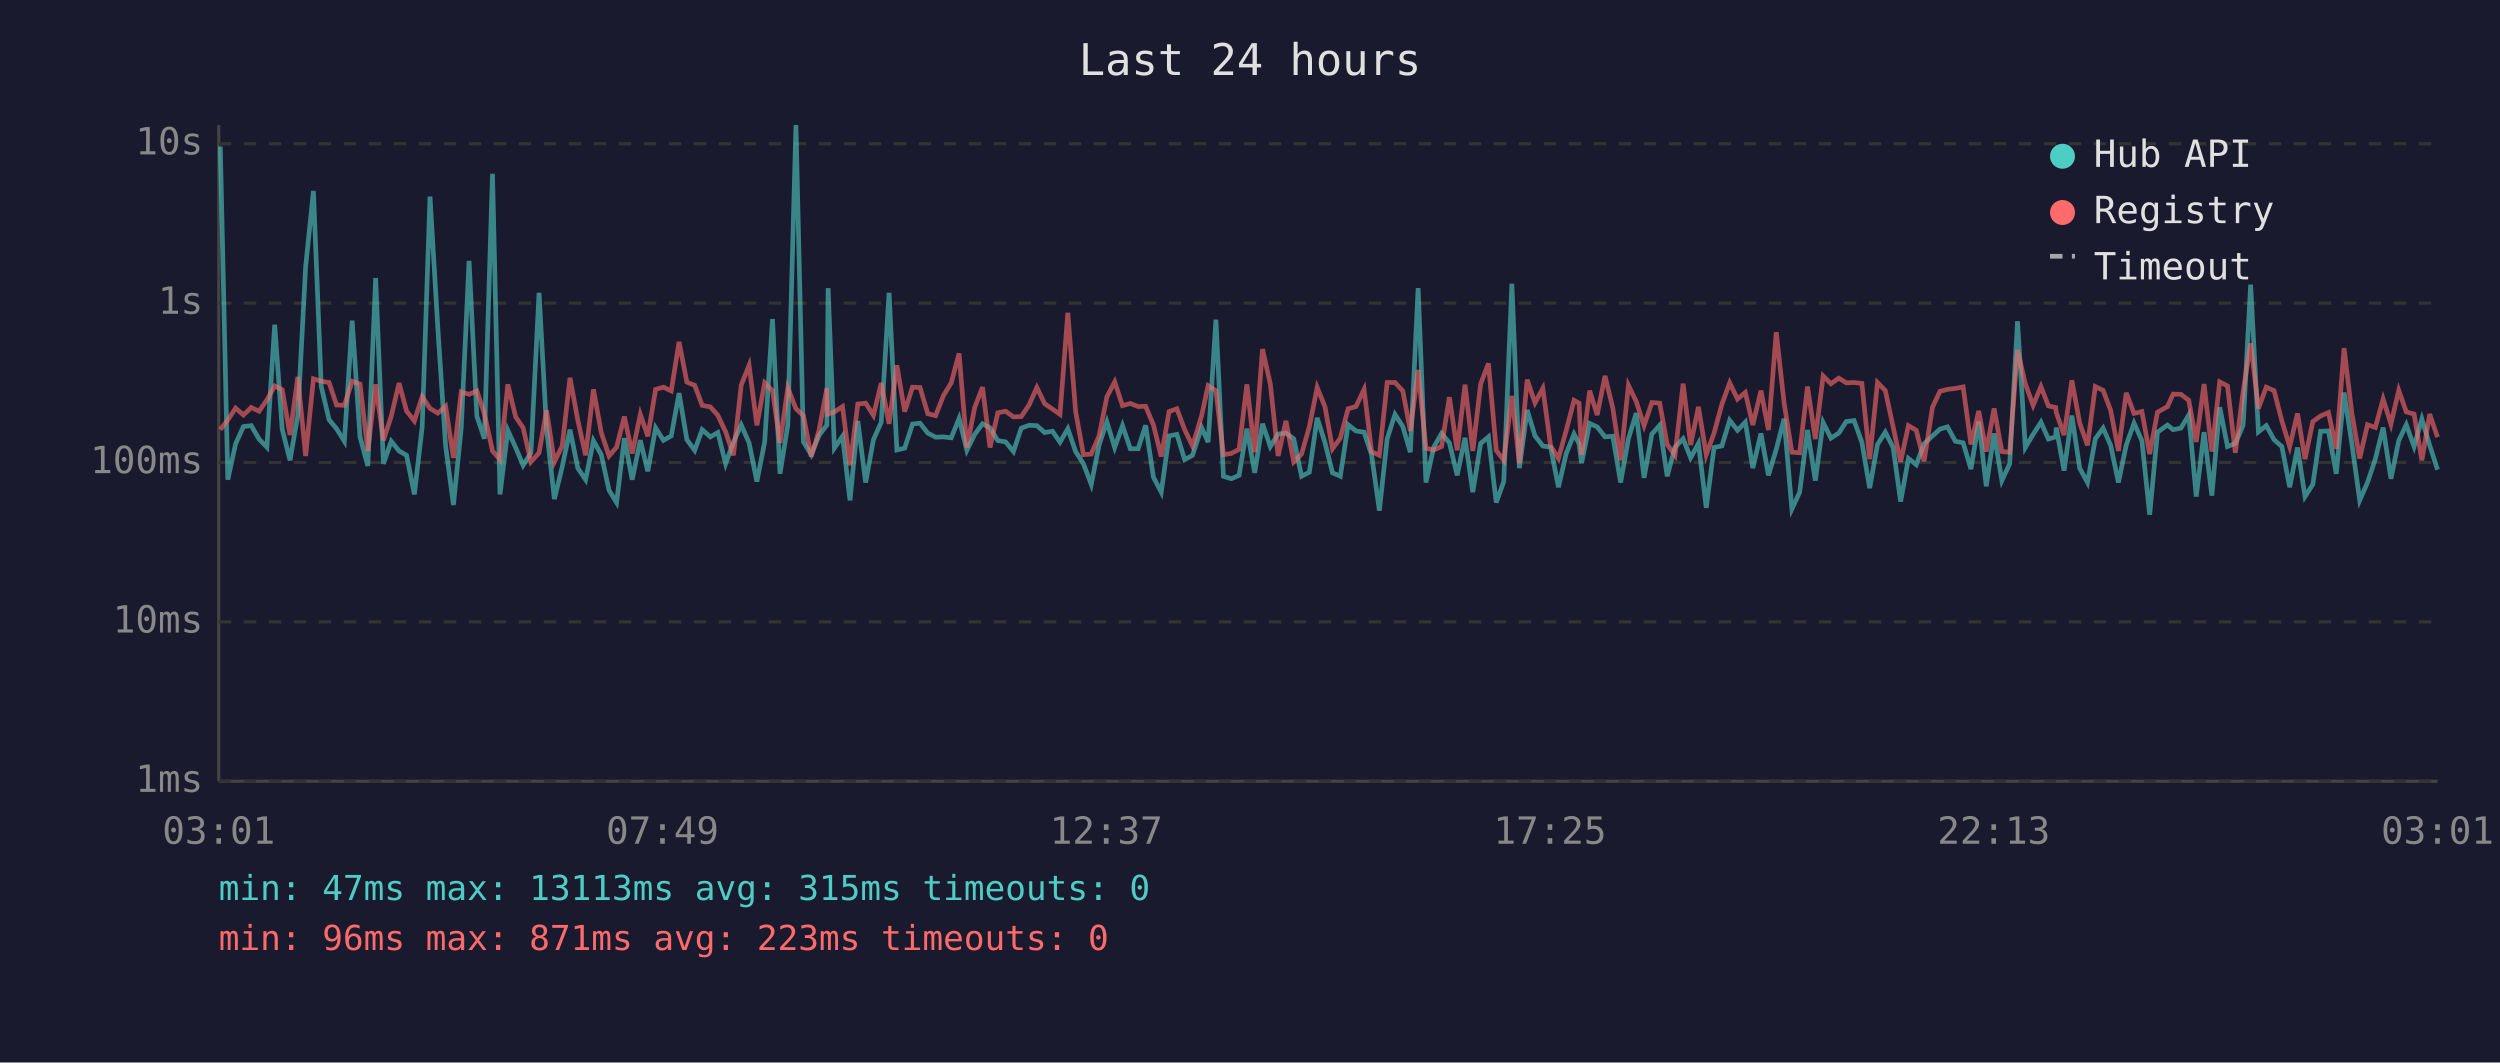
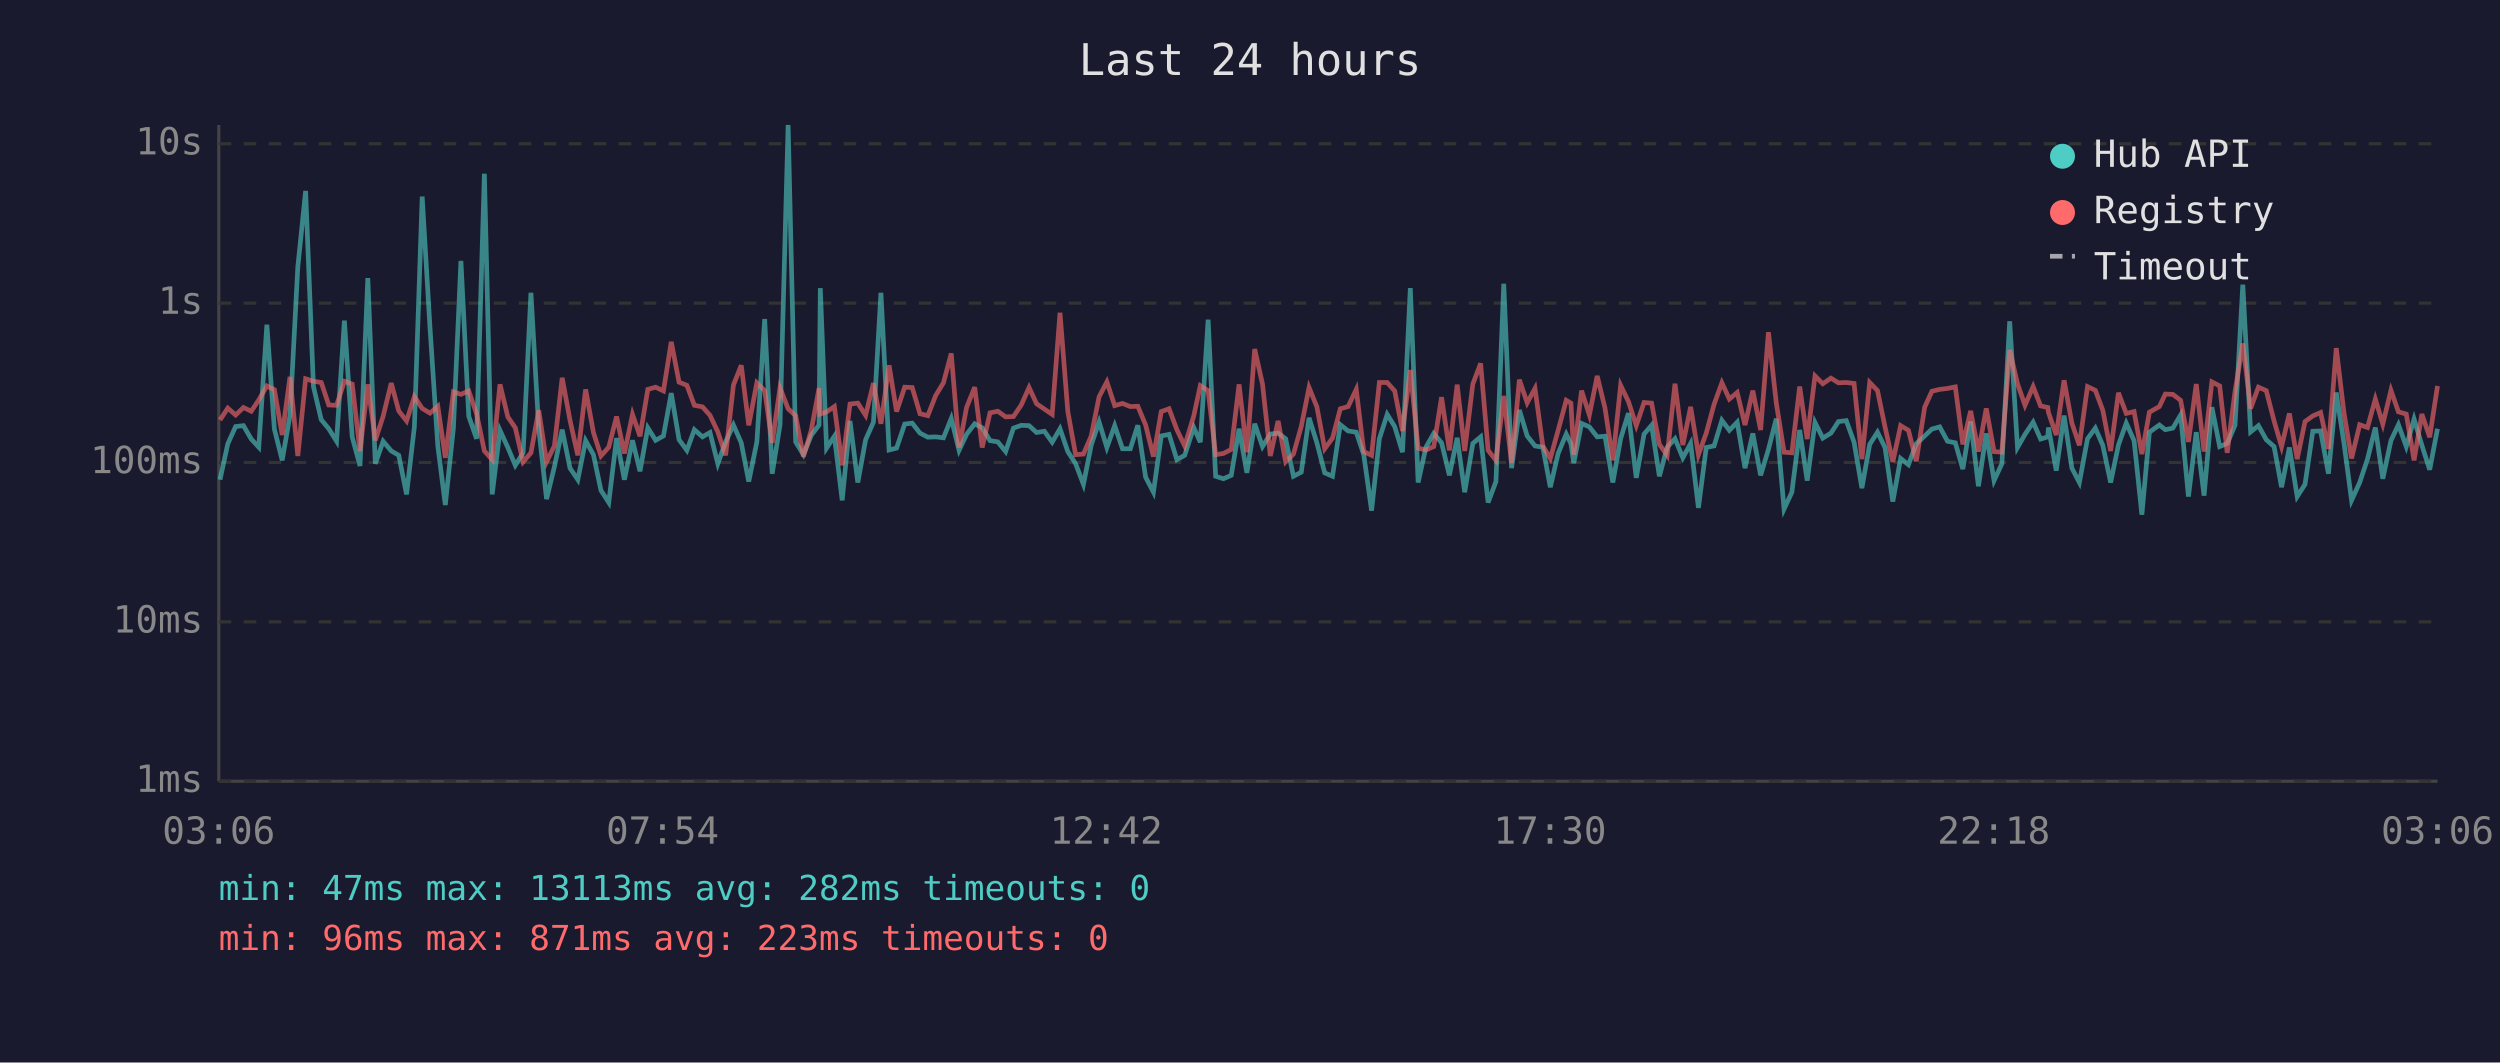
<svg xmlns="http://www.w3.org/2000/svg" viewBox="0 0 800 340" font-family="monospace" font-size="12">
  <rect width="800" height="340" fill="#1a1a2e" />
  <text x="400" y="24" fill="#e0e0e0" font-size="14" text-anchor="middle">Last 24 hours</text>
  <line x1="70" y1="40" x2="70" y2="250" stroke="#444" stroke-width="1" />
  <line x1="70" y1="250" x2="780" y2="250" stroke="#444" stroke-width="1" />
  <line x1="70" y1="250" x2="780" y2="250" stroke="#333" stroke-width="1" stroke-dasharray="4" />
  <text x="65" y="250" fill="#888" text-anchor="end" dominant-baseline="middle">1ms</text>
  <line x1="70" y1="199" x2="780" y2="199" stroke="#333" stroke-width="1" stroke-dasharray="4" />
  <text x="65" y="199" fill="#888" text-anchor="end" dominant-baseline="middle">10ms</text>
  <line x1="70" y1="148" x2="780" y2="148" stroke="#333" stroke-width="1" stroke-dasharray="4" />
  <text x="65" y="148" fill="#888" text-anchor="end" dominant-baseline="middle">100ms</text>
  <line x1="70" y1="97" x2="780" y2="97" stroke="#333" stroke-width="1" stroke-dasharray="4" />
  <text x="65" y="97" fill="#888" text-anchor="end" dominant-baseline="middle">1s</text>
  <line x1="70" y1="46" x2="780" y2="46" stroke="#333" stroke-width="1" stroke-dasharray="4" />
  <text x="65" y="46" fill="#888" text-anchor="end" dominant-baseline="middle">10s</text>
-   <text x="70" y="270" fill="#888" text-anchor="middle">03:01</text>
-   <text x="212" y="270" fill="#888" text-anchor="middle">07:49</text>
-   <text x="354" y="270" fill="#888" text-anchor="middle">12:37</text>
-   <text x="496" y="270" fill="#888" text-anchor="middle">17:25</text>
-   <text x="638" y="270" fill="#888" text-anchor="middle">22:13</text>
-   <text x="780" y="270" fill="#888" text-anchor="middle">03:01</text>
-   <polyline points="70.5,46.9 72.9,153.5 75.4,142.0 77.9,136.5 80.4,136.2 82.9,140.5 85.4,143.1 87.9,103.9 90.3,137.3 92.8,147.3 95.3,132.9 97.8,85.4 100.3,61.1 102.8,123.7 105.3,134.3 107.7,137.2 110.2,141.2 112.7,102.6 115.2,139.8 117.7,149.1 120.2,89.0 122.7,148.4 125.2,141.2 127.7,144.3 130.1,145.7 132.6,158.2 135.1,136.6 137.6,62.9 140.1,104.9 142.6,142.7 145.1,161.6 147.6,136.9 150.1,83.5 152.6,133.2 155.0,140.4 157.6,55.6 160.0,158.2 162.5,137.7 165.0,143.2 167.4,148.9 169.9,144.9 172.5,93.7 174.9,137.2 177.4,159.7 179.9,149.4 182.4,137.5 184.9,149.8 187.4,153.5 189.9,141.0 192.4,145.5 194.9,156.9 197.3,160.8 199.8,140.2 202.3,153.5 204.9,140.9 207.3,150.8 209.8,136.9 212.3,140.9 214.8,139.5 217.3,125.8 219.8,140.7 222.3,144.1 224.7,137.5 227.3,139.8 229.7,138.4 232.2,148.4 234.7,141.4 237.2,136.0 239.7,141.7 242.2,154.1 244.7,141.4 247.2,102.1 249.6,151.6 252.1,136.0 254.7,40.0 257.1,141.4 259.6,145.5 262.1,139.3 264.6,136.0 265.0,92.2 267.0,143.4 269.6,139.6 272.0,160.1 274.5,134.7 277.0,154.4 279.5,140.7 282.0,135.1 284.5,93.7 287.0,144.0 289.5,143.4 292.0,135.7 294.4,135.4 296.9,138.6 299.4,139.9 301.9,139.8 304.4,140.1 306.9,133.9 309.4,144.1 311.9,139.0 314.4,135.6 316.8,136.9 319.3,141.0 321.8,141.4 324.3,144.5 326.8,137.0 329.3,136.1 331.8,136.2 334.3,138.4 336.8,138.0 339.2,141.5 341.7,137.2 344.2,144.5 346.7,148.4 349.2,155.0 351.7,142.4 354.2,135.0 356.7,143.2 359.2,136.2 361.7,143.6 364.2,143.6 366.6,136.1 369.1,152.7 371.6,157.5 374.1,139.5 376.6,139.0 379.1,147.1 381.6,145.7 384.5,136.8 386.6,141.5 389.1,102.3 391.5,152.4 394.0,153.2 396.5,152.1 399.0,137.2 401.5,151.3 404.0,135.6 406.5,142.9 409.0,138.9 411.5,138.6 414.0,140.4 416.5,152.4 419.0,151.1 421.5,133.7 424.0,141.7 426.4,151.3 428.9,152.4 431.4,135.9 433.9,137.9 436.5,138.3 438.9,145.5 441.4,163.4 443.9,140.4 446.4,132.6 448.9,136.5 451.3,144.7 453.8,92.2 456.3,154.4 458.8,143.1 461.3,138.7 463.8,141.7 466.3,152.1 468.8,140.1 471.3,157.5 473.8,141.9 476.3,139.8 478.8,160.8 481.2,154.1 483.8,90.8 486.2,149.8 488.7,131.2 491.2,139.5 493.7,142.7 496.2,143.1 498.7,155.9 501.2,145.1 503.7,138.9 505.3,142.0 506.1,148.2 508.7,135.5 511.1,136.6 513.6,139.8 516.1,139.6 518.6,154.4 521.1,140.4 523.6,132.2 526.1,152.9 528.6,138.9 531.1,136.1 533.5,152.4 536.0,143.1 538.6,140.4 541.0,146.5 543.5,141.9 546.0,162.5 548.5,143.2 551.0,142.7 553.5,134.5 556.0,137.7 558.5,135.1 560.9,149.8 563.5,138.7 565.9,152.1 568.4,143.8 570.9,134.0 573.4,162.9 575.9,157.5 578.4,137.6 580.9,153.8 583.4,135.2 585.9,140.2 588.4,138.6 590.8,134.9 593.3,134.6 595.8,141.5 598.3,156.2 600.8,142.2 603.3,138.3 605.8,143.2 608.2,160.5 610.7,146.7 613.2,148.7 615.7,142.0 618.4,139.5 620.8,137.3 623.2,136.6 625.7,141.2 628.2,141.7 630.7,150.1 633.2,134.9 635.6,155.6 638.1,138.7 640.6,153.8 643.1,148.4 645.6,102.8 648.1,143.2 650.6,139.0 653.1,135.1 655.5,140.5 657.8,139.8 658.0,136.8 660.5,150.6 663.0,133.0 665.5,149.8 668.0,154.4 670.5,140.4 673.0,137.0 675.4,142.5 677.9,154.4 680.4,142.4 682.9,135.4 685.4,141.0 687.9,164.7 690.4,138.3 693.6,136.0 695.4,137.5 697.9,137.0 700.4,132.8 702.8,158.9 705.3,138.3 707.8,158.6 710.3,130.3 712.8,142.9 715.3,141.9 717.8,136.1 720.2,91.1 722.7,138.2 725.2,136.2 727.7,140.7 730.2,142.9 732.7,155.9 735.2,143.2 737.6,158.9 740.1,155.0 742.6,138.0 745.1,137.9 747.6,151.6 750.1,125.6 752.6,142.0 755.1,160.1 757.6,154.4 760.1,146.9 762.6,136.8 765.1,153.2 767.6,141.0 770.0,135.9 772.5,142.9 775.0,134.1 777.5,142.5 780.0,150.3" fill="none" stroke="#4ecdc4" stroke-width="1.5" opacity="0.6" />
-   <polyline points="70.5,137.5 72.9,134.4 75.4,130.6 77.9,132.8 80.4,130.4 82.9,131.6 85.4,128.0 87.9,123.5 90.3,124.7 92.8,139.2 95.3,120.6 97.8,145.9 100.3,121.2 102.8,122.0 105.3,122.4 107.7,129.6 110.2,129.7 112.7,122.0 115.2,122.9 117.7,144.3 120.2,123.0 122.7,140.9 125.2,133.2 127.7,122.6 130.1,131.5 132.6,134.7 135.1,126.9 137.6,130.7 140.1,132.2 142.6,130.0 145.1,146.5 147.6,125.4 150.1,126.2 152.6,125.1 155.0,132.4 157.6,144.3 160.0,147.1 162.5,123.0 165.0,133.4 167.4,136.9 169.9,147.8 172.5,144.9 174.9,131.3 177.4,147.8 179.9,142.7 182.4,120.9 184.9,134.5 187.4,145.7 189.9,124.6 192.4,138.4 194.9,145.9 197.3,143.1 199.8,133.3 202.3,145.1 204.9,132.6 207.3,139.6 209.8,124.6 212.3,123.9 214.8,125.1 217.3,109.4 219.8,122.3 222.3,123.3 224.7,129.7 227.3,130.2 229.7,132.9 232.2,138.2 234.7,145.7 237.2,123.2 239.7,116.9 242.2,136.1 244.7,122.5 247.2,125.0 249.6,141.7 252.1,124.1 254.7,130.8 257.1,133.0 259.6,146.1 262.1,137.7 264.6,124.2 265.0,132.5 267.0,131.8 269.6,130.1 272.0,148.9 274.5,129.3 277.0,129.0 279.5,132.9 282.0,122.6 284.5,135.6 287.0,116.9 289.5,131.7 292.0,123.9 294.4,124.0 296.9,132.4 299.4,133.0 301.9,126.6 304.4,122.5 306.9,113.1 309.4,143.2 311.9,130.4 314.4,123.9 316.8,143.2 319.3,132.1 321.8,131.6 324.3,133.4 326.8,133.3 329.3,129.6 331.8,124.0 334.3,129.2 336.8,130.9 339.2,132.6 341.7,100.1 344.2,131.7 346.7,145.5 349.2,145.3 351.7,139.5 354.2,127.0 356.7,122.2 359.2,129.8 361.7,129.1 364.2,130.1 366.6,130.0 369.1,136.0 371.6,146.1 374.1,131.7 376.6,130.8 379.1,137.5 381.6,142.7 384.5,133.1 386.6,123.4 389.1,125.0 391.5,145.5 394.0,145.1 396.5,143.8 399.0,123.0 401.5,144.7 404.0,111.7 406.5,122.9 409.0,145.9 411.5,134.7 414.0,147.8 416.5,145.3 419.0,136.5 421.5,124.0 424.0,130.2 426.4,143.6 428.9,140.2 431.4,130.8 433.9,130.1 436.5,124.6 438.9,144.5 441.4,145.7 443.9,122.4 446.4,122.4 448.9,125.1 451.3,137.9 453.8,118.4 456.3,143.4 458.8,144.0 461.3,142.9 463.8,127.1 466.3,144.1 468.8,123.1 471.3,144.3 473.8,122.9 476.3,116.3 478.8,144.1 481.2,147.3 483.8,126.7 486.2,148.2 488.7,121.5 491.2,128.9 493.7,124.3 496.2,142.7 498.7,146.7 501.2,137.7 503.7,128.1 505.3,129.0 506.1,145.5 508.7,125.0 511.1,132.8 513.6,120.3 516.1,130.6 518.6,147.3 521.1,123.3 523.6,128.5 526.1,136.2 528.6,128.8 531.1,129.0 533.5,142.2 536.0,145.7 538.6,122.8 541.0,142.4 543.5,130.2 546.0,145.5 548.5,138.6 551.0,129.4 553.5,122.5 556.0,127.7 558.5,125.6 560.9,136.0 563.5,125.0 565.9,137.6 568.4,106.3 570.9,128.9 573.4,144.7 575.9,144.9 578.4,123.7 580.9,140.5 583.4,120.3 585.9,122.8 588.4,121.0 590.8,122.5 593.3,122.4 595.8,122.7 598.3,146.9 600.8,122.4 603.3,125.0 605.8,136.6 608.2,147.8 610.7,136.2 613.2,137.7 615.7,147.6 618.4,130.3 620.8,125.2 623.2,124.6 625.7,124.3 628.2,123.8 630.7,142.2 633.2,131.5 635.6,144.5 638.1,130.7 640.6,144.5 643.1,144.7 645.6,112.0 648.1,122.8 650.6,129.7 653.1,123.7 655.5,129.9 657.8,130.4 658.0,132.0 660.5,139.2 663.0,121.7 665.5,135.4 668.0,142.5 670.5,123.7 673.0,124.9 675.4,131.3 677.9,144.3 680.4,125.7 682.9,132.3 685.4,131.7 687.9,145.3 690.4,131.9 693.6,130.1 695.4,126.1 697.9,126.2 700.4,128.1 702.8,141.4 705.3,122.9 707.8,144.5 710.3,122.2 712.8,123.5 715.3,144.9 717.8,125.3 720.2,109.9 722.7,130.7 725.2,123.9 727.7,125.0 730.2,134.7 732.7,142.9 735.2,132.3 737.6,146.9 740.1,134.9 742.6,133.1 745.1,132.0 747.6,143.6 750.1,111.4 752.6,132.3 755.1,146.7 757.6,135.9 760.1,136.8 762.6,127.7 765.1,135.7 767.6,124.9 770.0,131.8 772.5,132.5 775.0,147.3 777.5,132.5 780.0,139.9" fill="none" stroke="#ff6b6b" stroke-width="1.5" opacity="0.6" />
+   <text x="70" y="270" fill="#888" text-anchor="middle">03:06</text>
+   <text x="212" y="270" fill="#888" text-anchor="middle">07:54</text>
+   <text x="354" y="270" fill="#888" text-anchor="middle">12:42</text>
+   <text x="496" y="270" fill="#888" text-anchor="middle">17:30</text>
+   <text x="638" y="270" fill="#888" text-anchor="middle">22:18</text>
+   <text x="780" y="270" fill="#888" text-anchor="middle">03:06</text>
+   <polyline points="70.4,153.5 72.9,142.0 75.4,136.5 77.9,136.2 80.4,140.5 82.8,143.1 85.4,103.9 87.8,137.3 90.3,147.3 92.8,132.9 95.3,85.4 97.8,61.1 100.3,123.7 102.8,134.3 105.2,137.2 107.7,141.2 110.2,102.6 112.7,139.8 115.2,149.1 117.7,89.0 120.1,148.4 122.6,141.2 125.2,144.3 127.6,145.7 130.1,158.2 132.6,136.6 135.1,62.9 137.6,104.9 140.1,142.7 142.5,161.6 145.1,136.9 147.5,83.5 150.0,133.2 152.5,140.4 155.0,55.6 157.5,158.2 160.0,137.7 162.5,143.2 164.9,148.9 167.4,144.9 169.9,93.7 172.4,137.2 174.9,159.7 177.4,149.4 179.9,137.5 182.4,149.8 184.9,153.5 187.4,141.0 189.9,145.5 192.3,156.9 194.8,160.8 197.3,140.2 199.8,153.5 202.4,140.9 204.8,150.8 207.3,136.9 209.8,140.9 212.3,139.5 214.8,125.8 217.3,140.7 219.8,144.1 222.2,137.5 224.8,139.8 227.2,138.4 229.7,148.4 232.2,141.4 234.7,136.0 237.2,141.7 239.6,154.1 242.2,141.4 244.7,102.1 247.1,151.6 249.6,136.0 252.2,40.0 254.6,141.4 257.1,145.5 259.6,139.3 262.1,136.0 262.5,92.2 264.5,143.4 267.0,139.6 269.5,160.1 272.0,134.7 274.5,154.4 277.0,140.7 279.5,135.1 281.9,93.7 284.5,144.0 286.9,143.4 289.5,135.7 291.9,135.4 294.4,138.6 296.9,139.9 299.4,139.8 301.9,140.1 304.4,133.9 306.9,144.1 309.3,139.0 311.9,135.6 314.3,136.9 316.8,141.0 319.3,141.4 321.8,144.5 324.3,137.0 326.8,136.1 329.3,136.2 331.7,138.4 334.2,138.0 336.7,141.5 339.2,137.2 341.7,144.5 344.2,148.4 346.7,155.0 349.2,142.4 351.7,135.0 354.2,143.2 356.7,136.2 359.2,143.6 361.7,143.6 364.1,136.1 366.6,152.7 369.1,157.5 371.6,139.5 374.1,139.0 376.6,147.1 379.1,145.7 382.0,136.8 384.1,141.5 386.6,102.3 389.0,152.4 391.5,153.2 394.0,152.1 396.5,137.2 399.0,151.3 401.5,135.6 404.0,142.9 406.5,138.9 409.0,138.6 411.4,140.4 413.9,152.4 416.4,151.1 418.9,133.7 421.4,141.7 423.9,151.3 426.4,152.4 428.9,135.9 431.4,137.9 434.0,138.3 436.4,145.5 438.9,163.4 441.4,140.4 443.9,132.6 446.3,136.5 448.8,144.7 451.3,92.2 453.8,154.4 456.3,143.1 458.8,138.7 461.3,141.7 463.8,152.1 466.3,140.1 468.7,157.5 471.3,141.9 473.8,139.8 476.2,160.8 478.7,154.1 481.2,90.8 483.7,149.8 486.2,131.2 488.7,139.5 491.2,142.7 493.7,143.1 496.1,155.9 498.6,145.1 501.2,138.9 502.7,142.0 503.6,148.2 506.1,135.5 508.6,136.6 511.1,139.8 513.6,139.6 516.1,154.4 518.6,140.4 521.1,132.2 523.6,152.9 526.1,138.9 528.5,136.1 531.0,152.4 533.5,143.1 536.0,140.4 538.5,146.5 541.0,141.9 543.5,162.5 546.0,143.2 548.5,142.7 551.0,134.5 553.4,137.7 555.9,135.1 558.4,149.8 560.9,138.7 563.4,152.1 565.9,143.8 568.4,134.0 570.9,162.9 573.4,157.5 575.9,137.6 578.3,153.8 580.8,135.2 583.3,140.2 585.9,138.6 588.3,134.9 590.8,134.6 593.3,141.5 595.8,156.2 598.3,142.2 600.8,138.3 603.2,143.2 605.7,160.5 608.2,146.7 610.7,148.7 613.2,142.0 615.9,139.5 618.2,137.3 620.7,136.6 623.2,141.2 625.7,141.7 628.1,150.1 630.6,134.9 633.1,155.6 635.6,138.7 638.1,153.8 640.6,148.4 643.1,102.8 645.6,143.2 648.0,139.0 650.6,135.1 653.0,140.5 655.3,139.8 655.5,136.8 658.0,150.6 660.5,133.0 663.0,149.8 665.4,154.4 668.0,140.4 670.5,137.0 672.9,142.5 675.4,154.4 677.9,142.4 680.4,135.4 682.9,141.0 685.4,164.7 687.8,138.3 691.0,136.0 692.9,137.5 695.3,137.0 697.8,132.8 700.3,158.9 702.8,138.3 705.3,158.6 707.8,130.3 710.3,142.9 712.7,141.9 715.2,136.1 717.7,91.1 720.2,138.2 722.7,136.2 725.2,140.7 727.7,142.9 730.1,155.9 732.6,143.2 735.1,158.9 737.6,155.0 740.1,138.0 742.6,137.9 745.1,151.6 747.6,125.6 750.1,142.0 752.5,160.1 755.1,154.4 757.6,146.9 760.1,136.8 762.5,153.2 765.1,141.0 767.5,135.9 770.0,142.9 772.5,134.1 775.0,142.5 777.5,150.3 780.0,137.2" fill="none" stroke="#4ecdc4" stroke-width="1.5" opacity="0.6" />
+   <polyline points="70.4,134.4 72.9,130.6 75.4,132.8 77.9,130.4 80.4,131.6 82.8,128.0 85.4,123.5 87.8,124.7 90.3,139.2 92.8,120.6 95.3,145.9 97.8,121.2 100.3,122.0 102.8,122.4 105.2,129.6 107.7,129.7 110.2,122.0 112.7,122.9 115.2,144.3 117.7,123.0 120.1,140.9 122.6,133.2 125.2,122.6 127.6,131.5 130.1,134.7 132.6,126.9 135.1,130.7 137.6,132.2 140.1,130.0 142.5,146.5 145.1,125.4 147.5,126.2 150.0,125.1 152.5,132.4 155.0,144.3 157.5,147.1 160.0,123.0 162.5,133.4 164.9,136.9 167.4,147.8 169.9,144.9 172.4,131.3 174.9,147.8 177.4,142.7 179.9,120.9 182.4,134.5 184.9,145.7 187.4,124.6 189.9,138.4 192.3,145.9 194.8,143.1 197.3,133.3 199.8,145.1 202.4,132.6 204.8,139.6 207.3,124.6 209.8,123.9 212.3,125.1 214.8,109.4 217.3,122.3 219.8,123.3 222.2,129.7 224.8,130.2 227.2,132.9 229.7,138.2 232.2,145.7 234.7,123.2 237.2,116.9 239.6,136.1 242.2,122.5 244.7,125.0 247.1,141.7 249.6,124.1 252.2,130.8 254.6,133.0 257.1,146.1 259.6,137.7 262.1,124.2 262.5,132.5 264.5,131.8 267.0,130.1 269.5,148.9 272.0,129.3 274.5,129.0 277.0,132.9 279.5,122.6 281.9,135.6 284.5,116.9 286.9,131.7 289.5,123.9 291.9,124.0 294.4,132.4 296.9,133.0 299.4,126.6 301.9,122.5 304.4,113.1 306.9,143.2 309.3,130.4 311.9,123.9 314.3,143.2 316.8,132.1 319.3,131.6 321.8,133.4 324.3,133.3 326.8,129.6 329.3,124.0 331.7,129.2 334.2,130.9 336.7,132.6 339.2,100.1 341.7,131.7 344.2,145.5 346.7,145.3 349.2,139.5 351.7,127.0 354.2,122.2 356.7,129.8 359.2,129.1 361.7,130.1 364.1,130.0 366.6,136.0 369.1,146.1 371.6,131.7 374.1,130.8 376.6,137.5 379.1,142.7 382.0,133.1 384.1,123.4 386.6,125.0 389.0,145.5 391.5,145.1 394.0,143.8 396.5,123.0 399.0,144.7 401.5,111.7 404.0,122.9 406.5,145.9 409.0,134.7 411.4,147.8 413.9,145.3 416.4,136.5 418.9,124.0 421.4,130.2 423.9,143.6 426.4,140.2 428.9,130.8 431.4,130.1 434.0,124.6 436.4,144.5 438.9,145.7 441.4,122.4 443.9,122.4 446.3,125.1 448.8,137.9 451.3,118.4 453.8,143.4 456.3,144.0 458.8,142.9 461.3,127.1 463.8,144.1 466.3,123.1 468.7,144.3 471.3,122.9 473.8,116.3 476.2,144.1 478.7,147.3 481.2,126.7 483.7,148.2 486.2,121.5 488.7,128.9 491.2,124.3 493.7,142.7 496.1,146.7 498.6,137.7 501.2,128.1 502.7,129.0 503.6,145.5 506.1,125.0 508.6,132.8 511.1,120.3 513.6,130.6 516.1,147.3 518.6,123.3 521.1,128.5 523.6,136.2 526.1,128.8 528.5,129.0 531.0,142.2 533.5,145.7 536.0,122.8 538.5,142.4 541.0,130.2 543.5,145.5 546.0,138.6 548.5,129.4 551.0,122.5 553.4,127.7 555.9,125.6 558.4,136.0 560.9,125.0 563.4,137.6 565.9,106.3 568.4,128.9 570.9,144.7 573.4,144.9 575.9,123.7 578.3,140.5 580.8,120.3 583.3,122.8 585.9,121.0 588.3,122.5 590.8,122.4 593.3,122.7 595.8,146.9 598.3,122.4 600.8,125.0 603.2,136.6 605.7,147.8 608.2,136.2 610.7,137.7 613.2,147.6 615.9,130.3 618.2,125.2 620.7,124.6 623.2,124.3 625.7,123.8 628.1,142.2 630.6,131.5 633.1,144.5 635.6,130.7 638.1,144.5 640.6,144.7 643.1,112.0 645.6,122.8 648.0,129.7 650.6,123.7 653.0,129.9 655.3,130.4 655.5,132.0 658.0,139.2 660.5,121.7 663.0,135.4 665.4,142.5 668.0,123.7 670.5,124.9 672.9,131.3 675.4,144.3 677.9,125.7 680.4,132.3 682.9,131.7 685.4,145.3 687.8,131.9 691.0,130.1 692.9,126.1 695.3,126.2 697.8,128.1 700.3,141.4 702.8,122.9 705.3,144.5 707.8,122.2 710.3,123.5 712.7,144.9 715.2,125.3 717.7,109.9 720.2,130.7 722.7,123.9 725.2,125.0 727.7,134.7 730.1,142.9 732.6,132.3 735.1,146.9 737.6,134.9 740.1,133.1 742.6,132.0 745.1,143.6 747.6,111.4 750.1,132.3 752.5,146.7 755.1,135.9 757.6,136.8 760.1,127.7 762.5,135.7 765.1,124.9 767.5,131.8 770.0,132.5 772.5,147.3 775.0,132.5 777.5,139.9 780.0,123.5" fill="none" stroke="#ff6b6b" stroke-width="1.5" opacity="0.6" />
  <circle cx="660" cy="50" r="4" fill="#4ecdc4" />
  <text x="670" y="50" fill="#e0e0e0" dominant-baseline="middle">Hub API</text>
  <circle cx="660" cy="68" r="4" fill="#ff6b6b" />
  <text x="670" y="68" fill="#e0e0e0" dominant-baseline="middle">Registry</text>
  <line x1="656" y1="82" x2="664" y2="82" stroke="#e0e0e0" stroke-width="1.5" stroke-dasharray="4,3" opacity="0.7" />
  <text x="670" y="86" fill="#e0e0e0" dominant-baseline="middle">Timeout</text>
-   <text x="70" y="288" fill="#4ecdc4" font-size="11">min: 47ms  max: 13113ms  avg: 315ms  timeouts: 0</text>
+   <text x="70" y="288" fill="#4ecdc4" font-size="11">min: 47ms  max: 13113ms  avg: 282ms  timeouts: 0</text>
  <text x="70" y="304" fill="#ff6b6b" font-size="11">min: 96ms  max: 871ms  avg: 223ms  timeouts: 0</text>
</svg>
